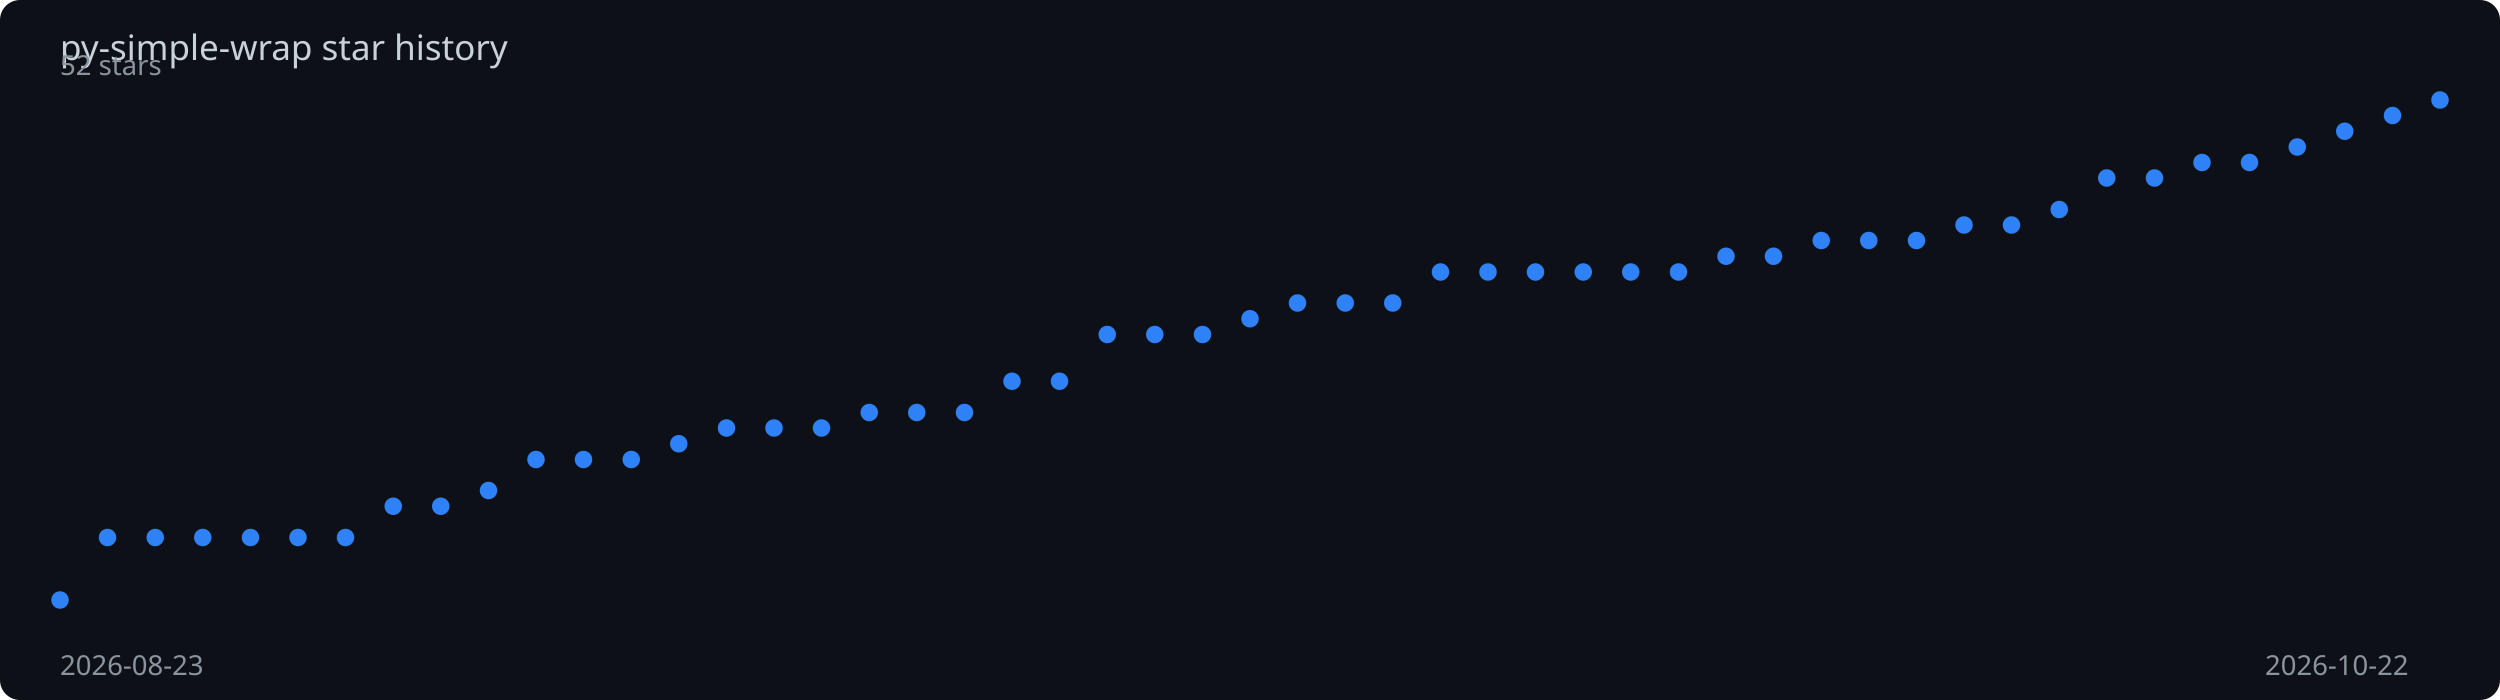
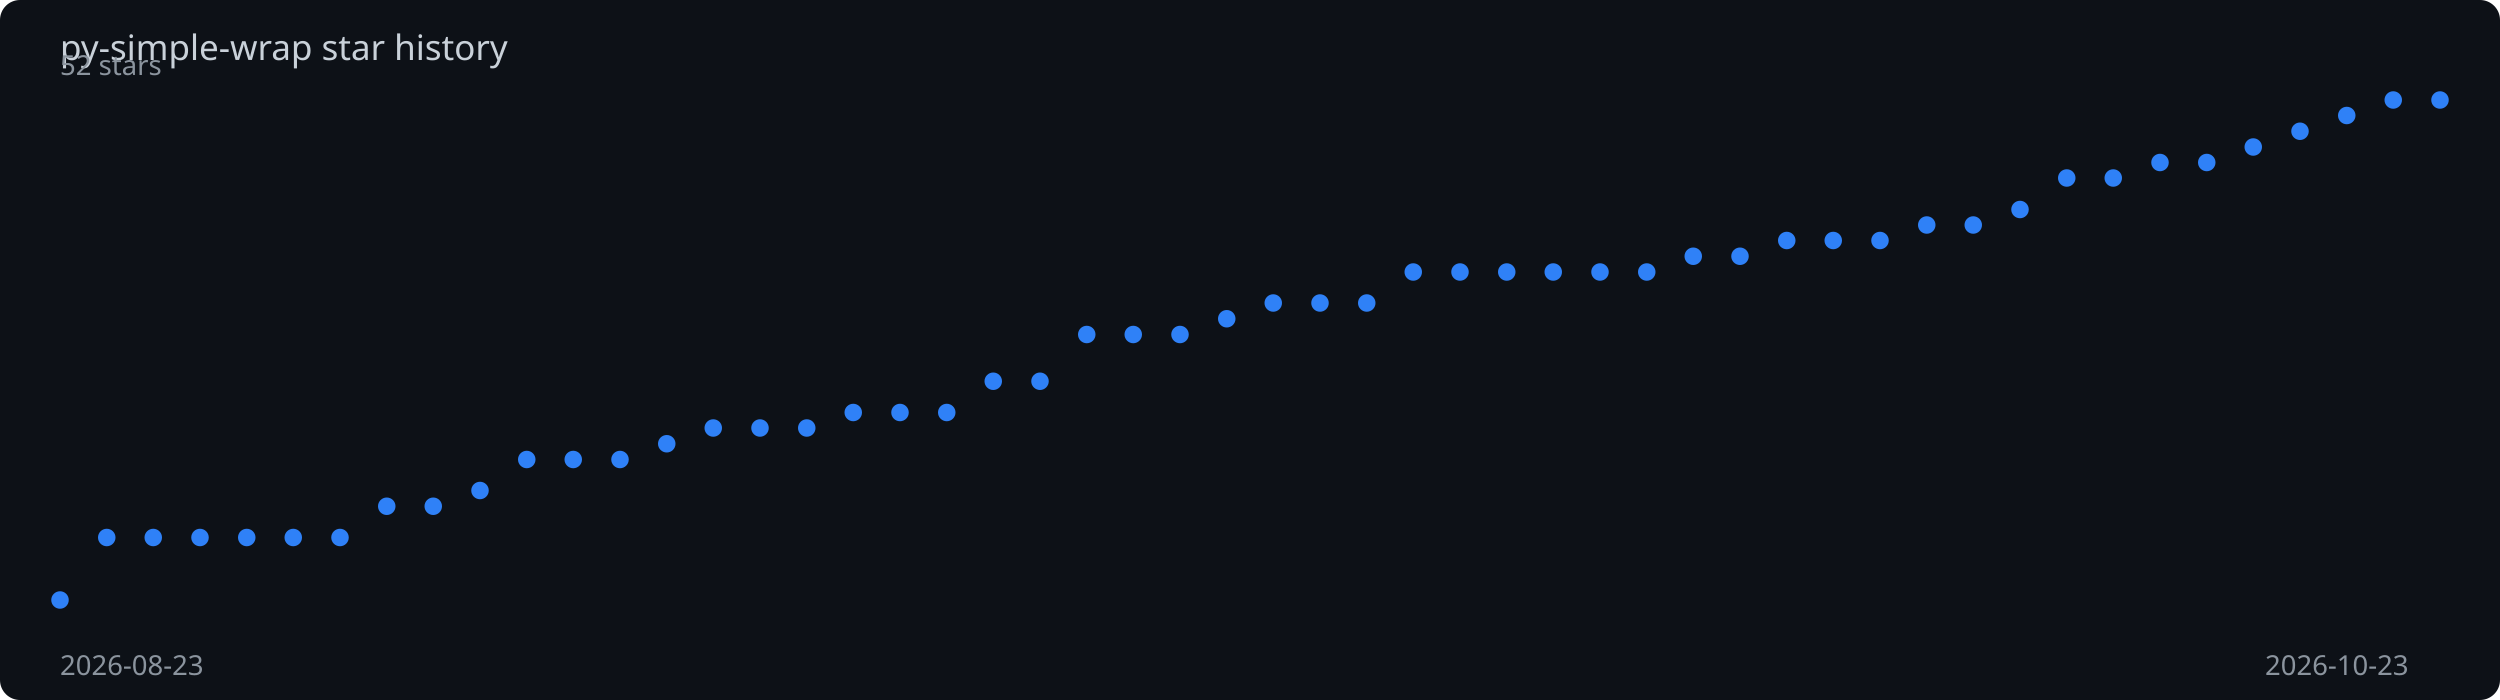
<svg xmlns="http://www.w3.org/2000/svg" viewBox="0 0 1000 280" width="100%" height="280">
  <rect width="1000" height="280" fill="#0d1117" rx="8" />
  <text x="24" y="24" fill="#c9d1d9" font-family="sans-serif" font-size="14">
    py-simple-wrap star history
  </text>
-   <polyline points="24.0,240.0 43.0,215.0 62.1,215.0 81.1,215.0 100.2,215.0 119.2,215.0 138.2,215.0 157.3,202.5 176.3,202.5 195.4,196.2 214.4,183.8 233.4,183.8 252.5,183.8 271.5,177.5 290.6,171.2 309.6,171.2 328.6,171.2 347.7,165.0 366.7,165.0 385.8,165.0 404.8,152.5 423.8,152.5 442.9,133.8 461.9,133.8 481.0,133.8 500.0,127.5 519.0,121.2 538.1,121.2 557.1,121.2 576.2,108.8 595.2,108.8 614.2,108.8 633.3,108.8 652.3,108.8 671.4,108.8 690.4,102.5 709.4,102.5 728.5,96.2 747.5,96.2 766.6,96.2 785.6,90.0 804.6,90.0 823.7,83.8 842.7,71.2 861.8,71.2 880.8,65.0 899.8,65.0 918.9,58.8 937.9,52.5 957.0,46.2 976.0,40.0" fill="none" stroke="#2f81f7" stroke-width="2" stroke-dasharray="1005.7" stroke-dashoffset="1005.7">
-     <animate attributeName="stroke-dashoffset" from="1005.7" to="0" dur="2s" fill="freeze" calcMode="spline" keySplines="0.4 0 0.2 1" />
+   <polyline points="24.0,240.0 42.7,215.0 61.3,215.0 80.0,215.0 98.7,215.0 117.3,215.0 136.0,215.0 154.7,202.5 173.3,202.5 192.0,196.2 210.7,183.8 229.3,183.8 248.0,183.8 266.7,177.5 285.3,171.2 304.0,171.2 322.7,171.2 341.3,165.0 360.0,165.0 378.7,165.0 397.3,152.5 416.0,152.5 434.7,133.8 453.3,133.8 472.0,133.8 490.7,127.5 509.3,121.2 528.0,121.2 546.7,121.2 565.3,108.8 584.0,108.8 602.7,108.8 621.3,108.8 640.0,108.8 658.7,108.8 677.3,102.5 696.0,102.5 714.7,96.2 733.3,96.2 752.0,96.2 770.7,90.0 789.3,90.0 808.0,83.8 826.7,71.2 845.3,71.2 864.0,65.0 882.7,65.0 901.3,58.8 920.0,52.5 938.7,46.2 957.3,40.0 976.0,40.0" fill="none" stroke="#2f81f7" stroke-width="2" stroke-dasharray="1006.6" stroke-dashoffset="1006.6">
+     <animate attributeName="stroke-dashoffset" from="1006.6" to="0" dur="2s" fill="freeze" calcMode="spline" keySplines="0.4 0 0.2 1" />
  </polyline>
  <circle cx="24.0" cy="240.0" r="3.5" fill="#2f81f7">
    <animate attributeName="opacity" from="0" to="1" begin="0.00s" dur="0.2s" fill="freeze" />
  </circle>
-   <circle cx="43.0" cy="215.0" r="3.5" fill="#2f81f7">
+   <circle cx="42.7" cy="215.0" r="3.5" fill="#2f81f7">
    <animate attributeName="opacity" from="0" to="1" begin="0.04s" dur="0.2s" fill="freeze" />
  </circle>
-   <circle cx="62.1" cy="215.0" r="3.5" fill="#2f81f7">
+   <circle cx="61.3" cy="215.0" r="3.5" fill="#2f81f7">
    <animate attributeName="opacity" from="0" to="1" begin="0.08s" dur="0.2s" fill="freeze" />
  </circle>
-   <circle cx="81.1" cy="215.0" r="3.5" fill="#2f81f7">
+   <circle cx="80.0" cy="215.0" r="3.5" fill="#2f81f7">
    <animate attributeName="opacity" from="0" to="1" begin="0.12s" dur="0.2s" fill="freeze" />
  </circle>
-   <circle cx="100.2" cy="215.0" r="3.5" fill="#2f81f7">
+   <circle cx="98.7" cy="215.0" r="3.5" fill="#2f81f7">
    <animate attributeName="opacity" from="0" to="1" begin="0.16s" dur="0.2s" fill="freeze" />
  </circle>
-   <circle cx="119.2" cy="215.0" r="3.5" fill="#2f81f7">
+   <circle cx="117.3" cy="215.0" r="3.5" fill="#2f81f7">
    <animate attributeName="opacity" from="0" to="1" begin="0.20s" dur="0.2s" fill="freeze" />
  </circle>
-   <circle cx="138.2" cy="215.0" r="3.5" fill="#2f81f7">
+   <circle cx="136.0" cy="215.0" r="3.5" fill="#2f81f7">
    <animate attributeName="opacity" from="0" to="1" begin="0.24s" dur="0.2s" fill="freeze" />
  </circle>
-   <circle cx="157.3" cy="202.5" r="3.5" fill="#2f81f7">
-     <animate attributeName="opacity" from="0" to="1" begin="0.28s" dur="0.2s" fill="freeze" />
+   <circle cx="154.7" cy="202.5" r="3.5" fill="#2f81f7">
+     <animate attributeName="opacity" from="0" to="1" begin="0.27s" dur="0.2s" fill="freeze" />
  </circle>
-   <circle cx="176.3" cy="202.5" r="3.5" fill="#2f81f7">
-     <animate attributeName="opacity" from="0" to="1" begin="0.32s" dur="0.2s" fill="freeze" />
+   <circle cx="173.3" cy="202.5" r="3.5" fill="#2f81f7">
+     <animate attributeName="opacity" from="0" to="1" begin="0.31s" dur="0.2s" fill="freeze" />
  </circle>
-   <circle cx="195.4" cy="196.2" r="3.5" fill="#2f81f7">
-     <animate attributeName="opacity" from="0" to="1" begin="0.36s" dur="0.2s" fill="freeze" />
+   <circle cx="192.0" cy="196.2" r="3.5" fill="#2f81f7">
+     <animate attributeName="opacity" from="0" to="1" begin="0.35s" dur="0.2s" fill="freeze" />
  </circle>
-   <circle cx="214.4" cy="183.8" r="3.5" fill="#2f81f7">
-     <animate attributeName="opacity" from="0" to="1" begin="0.40s" dur="0.2s" fill="freeze" />
+   <circle cx="210.7" cy="183.8" r="3.5" fill="#2f81f7">
+     <animate attributeName="opacity" from="0" to="1" begin="0.39s" dur="0.2s" fill="freeze" />
  </circle>
-   <circle cx="233.4" cy="183.8" r="3.5" fill="#2f81f7">
-     <animate attributeName="opacity" from="0" to="1" begin="0.44s" dur="0.2s" fill="freeze" />
+   <circle cx="229.3" cy="183.8" r="3.5" fill="#2f81f7">
+     <animate attributeName="opacity" from="0" to="1" begin="0.43s" dur="0.2s" fill="freeze" />
  </circle>
-   <circle cx="252.5" cy="183.8" r="3.5" fill="#2f81f7">
-     <animate attributeName="opacity" from="0" to="1" begin="0.48s" dur="0.2s" fill="freeze" />
+   <circle cx="248.0" cy="183.8" r="3.5" fill="#2f81f7">
+     <animate attributeName="opacity" from="0" to="1" begin="0.47s" dur="0.2s" fill="freeze" />
  </circle>
-   <circle cx="271.5" cy="177.5" r="3.5" fill="#2f81f7">
-     <animate attributeName="opacity" from="0" to="1" begin="0.52s" dur="0.2s" fill="freeze" />
+   <circle cx="266.7" cy="177.5" r="3.5" fill="#2f81f7">
+     <animate attributeName="opacity" from="0" to="1" begin="0.51s" dur="0.2s" fill="freeze" />
  </circle>
-   <circle cx="290.6" cy="171.2" r="3.5" fill="#2f81f7">
-     <animate attributeName="opacity" from="0" to="1" begin="0.56s" dur="0.2s" fill="freeze" />
+   <circle cx="285.3" cy="171.2" r="3.5" fill="#2f81f7">
+     <animate attributeName="opacity" from="0" to="1" begin="0.55s" dur="0.2s" fill="freeze" />
  </circle>
-   <circle cx="309.6" cy="171.2" r="3.5" fill="#2f81f7">
-     <animate attributeName="opacity" from="0" to="1" begin="0.60s" dur="0.2s" fill="freeze" />
+   <circle cx="304.0" cy="171.2" r="3.5" fill="#2f81f7">
+     <animate attributeName="opacity" from="0" to="1" begin="0.59s" dur="0.2s" fill="freeze" />
  </circle>
-   <circle cx="328.6" cy="171.2" r="3.5" fill="#2f81f7">
-     <animate attributeName="opacity" from="0" to="1" begin="0.64s" dur="0.2s" fill="freeze" />
+   <circle cx="322.7" cy="171.2" r="3.5" fill="#2f81f7">
+     <animate attributeName="opacity" from="0" to="1" begin="0.63s" dur="0.2s" fill="freeze" />
  </circle>
-   <circle cx="347.7" cy="165.0" r="3.5" fill="#2f81f7">
-     <animate attributeName="opacity" from="0" to="1" begin="0.68s" dur="0.2s" fill="freeze" />
+   <circle cx="341.3" cy="165.0" r="3.5" fill="#2f81f7">
+     <animate attributeName="opacity" from="0" to="1" begin="0.67s" dur="0.2s" fill="freeze" />
  </circle>
-   <circle cx="366.7" cy="165.0" r="3.5" fill="#2f81f7">
-     <animate attributeName="opacity" from="0" to="1" begin="0.72s" dur="0.2s" fill="freeze" />
+   <circle cx="360.0" cy="165.0" r="3.5" fill="#2f81f7">
+     <animate attributeName="opacity" from="0" to="1" begin="0.71s" dur="0.2s" fill="freeze" />
  </circle>
-   <circle cx="385.8" cy="165.0" r="3.5" fill="#2f81f7">
-     <animate attributeName="opacity" from="0" to="1" begin="0.76s" dur="0.2s" fill="freeze" />
+   <circle cx="378.7" cy="165.0" r="3.5" fill="#2f81f7">
+     <animate attributeName="opacity" from="0" to="1" begin="0.75s" dur="0.2s" fill="freeze" />
  </circle>
-   <circle cx="404.8" cy="152.5" r="3.5" fill="#2f81f7">
-     <animate attributeName="opacity" from="0" to="1" begin="0.80s" dur="0.2s" fill="freeze" />
+   <circle cx="397.3" cy="152.5" r="3.5" fill="#2f81f7">
+     <animate attributeName="opacity" from="0" to="1" begin="0.78s" dur="0.2s" fill="freeze" />
  </circle>
-   <circle cx="423.8" cy="152.5" r="3.5" fill="#2f81f7">
-     <animate attributeName="opacity" from="0" to="1" begin="0.84s" dur="0.2s" fill="freeze" />
+   <circle cx="416.0" cy="152.5" r="3.5" fill="#2f81f7">
+     <animate attributeName="opacity" from="0" to="1" begin="0.82s" dur="0.2s" fill="freeze" />
  </circle>
-   <circle cx="442.9" cy="133.8" r="3.5" fill="#2f81f7">
-     <animate attributeName="opacity" from="0" to="1" begin="0.88s" dur="0.2s" fill="freeze" />
+   <circle cx="434.7" cy="133.8" r="3.5" fill="#2f81f7">
+     <animate attributeName="opacity" from="0" to="1" begin="0.86s" dur="0.2s" fill="freeze" />
  </circle>
-   <circle cx="461.9" cy="133.8" r="3.5" fill="#2f81f7">
-     <animate attributeName="opacity" from="0" to="1" begin="0.92s" dur="0.2s" fill="freeze" />
+   <circle cx="453.3" cy="133.8" r="3.5" fill="#2f81f7">
+     <animate attributeName="opacity" from="0" to="1" begin="0.90s" dur="0.2s" fill="freeze" />
  </circle>
-   <circle cx="481.0" cy="133.8" r="3.5" fill="#2f81f7">
-     <animate attributeName="opacity" from="0" to="1" begin="0.96s" dur="0.2s" fill="freeze" />
+   <circle cx="472.0" cy="133.8" r="3.5" fill="#2f81f7">
+     <animate attributeName="opacity" from="0" to="1" begin="0.94s" dur="0.2s" fill="freeze" />
  </circle>
-   <circle cx="500.0" cy="127.5" r="3.5" fill="#2f81f7">
-     <animate attributeName="opacity" from="0" to="1" begin="1.00s" dur="0.2s" fill="freeze" />
+   <circle cx="490.7" cy="127.5" r="3.5" fill="#2f81f7">
+     <animate attributeName="opacity" from="0" to="1" begin="0.98s" dur="0.2s" fill="freeze" />
  </circle>
-   <circle cx="519.0" cy="121.2" r="3.5" fill="#2f81f7">
-     <animate attributeName="opacity" from="0" to="1" begin="1.04s" dur="0.2s" fill="freeze" />
+   <circle cx="509.3" cy="121.2" r="3.5" fill="#2f81f7">
+     <animate attributeName="opacity" from="0" to="1" begin="1.02s" dur="0.2s" fill="freeze" />
  </circle>
-   <circle cx="538.1" cy="121.2" r="3.5" fill="#2f81f7">
-     <animate attributeName="opacity" from="0" to="1" begin="1.08s" dur="0.2s" fill="freeze" />
+   <circle cx="528.0" cy="121.2" r="3.5" fill="#2f81f7">
+     <animate attributeName="opacity" from="0" to="1" begin="1.06s" dur="0.2s" fill="freeze" />
  </circle>
-   <circle cx="557.1" cy="121.2" r="3.5" fill="#2f81f7">
-     <animate attributeName="opacity" from="0" to="1" begin="1.12s" dur="0.2s" fill="freeze" />
+   <circle cx="546.7" cy="121.2" r="3.5" fill="#2f81f7">
+     <animate attributeName="opacity" from="0" to="1" begin="1.10s" dur="0.2s" fill="freeze" />
  </circle>
-   <circle cx="576.2" cy="108.8" r="3.5" fill="#2f81f7">
-     <animate attributeName="opacity" from="0" to="1" begin="1.16s" dur="0.2s" fill="freeze" />
+   <circle cx="565.3" cy="108.8" r="3.5" fill="#2f81f7">
+     <animate attributeName="opacity" from="0" to="1" begin="1.14s" dur="0.2s" fill="freeze" />
  </circle>
-   <circle cx="595.2" cy="108.8" r="3.5" fill="#2f81f7">
-     <animate attributeName="opacity" from="0" to="1" begin="1.20s" dur="0.2s" fill="freeze" />
+   <circle cx="584.0" cy="108.8" r="3.5" fill="#2f81f7">
+     <animate attributeName="opacity" from="0" to="1" begin="1.18s" dur="0.2s" fill="freeze" />
  </circle>
-   <circle cx="614.2" cy="108.8" r="3.5" fill="#2f81f7">
-     <animate attributeName="opacity" from="0" to="1" begin="1.24s" dur="0.2s" fill="freeze" />
+   <circle cx="602.7" cy="108.8" r="3.5" fill="#2f81f7">
+     <animate attributeName="opacity" from="0" to="1" begin="1.22s" dur="0.2s" fill="freeze" />
  </circle>
-   <circle cx="633.3" cy="108.8" r="3.5" fill="#2f81f7">
-     <animate attributeName="opacity" from="0" to="1" begin="1.28s" dur="0.2s" fill="freeze" />
+   <circle cx="621.3" cy="108.8" r="3.5" fill="#2f81f7">
+     <animate attributeName="opacity" from="0" to="1" begin="1.25s" dur="0.2s" fill="freeze" />
  </circle>
-   <circle cx="652.3" cy="108.8" r="3.5" fill="#2f81f7">
-     <animate attributeName="opacity" from="0" to="1" begin="1.32s" dur="0.2s" fill="freeze" />
+   <circle cx="640.0" cy="108.8" r="3.5" fill="#2f81f7">
+     <animate attributeName="opacity" from="0" to="1" begin="1.29s" dur="0.2s" fill="freeze" />
  </circle>
-   <circle cx="671.4" cy="108.8" r="3.5" fill="#2f81f7">
-     <animate attributeName="opacity" from="0" to="1" begin="1.36s" dur="0.2s" fill="freeze" />
+   <circle cx="658.7" cy="108.8" r="3.5" fill="#2f81f7">
+     <animate attributeName="opacity" from="0" to="1" begin="1.33s" dur="0.2s" fill="freeze" />
  </circle>
-   <circle cx="690.4" cy="102.5" r="3.5" fill="#2f81f7">
-     <animate attributeName="opacity" from="0" to="1" begin="1.40s" dur="0.2s" fill="freeze" />
+   <circle cx="677.3" cy="102.5" r="3.5" fill="#2f81f7">
+     <animate attributeName="opacity" from="0" to="1" begin="1.37s" dur="0.2s" fill="freeze" />
  </circle>
-   <circle cx="709.4" cy="102.5" r="3.5" fill="#2f81f7">
-     <animate attributeName="opacity" from="0" to="1" begin="1.44s" dur="0.2s" fill="freeze" />
+   <circle cx="696.0" cy="102.5" r="3.5" fill="#2f81f7">
+     <animate attributeName="opacity" from="0" to="1" begin="1.41s" dur="0.2s" fill="freeze" />
  </circle>
-   <circle cx="728.5" cy="96.2" r="3.5" fill="#2f81f7">
-     <animate attributeName="opacity" from="0" to="1" begin="1.48s" dur="0.2s" fill="freeze" />
+   <circle cx="714.7" cy="96.2" r="3.5" fill="#2f81f7">
+     <animate attributeName="opacity" from="0" to="1" begin="1.45s" dur="0.2s" fill="freeze" />
  </circle>
-   <circle cx="747.5" cy="96.2" r="3.5" fill="#2f81f7">
-     <animate attributeName="opacity" from="0" to="1" begin="1.52s" dur="0.2s" fill="freeze" />
+   <circle cx="733.3" cy="96.2" r="3.5" fill="#2f81f7">
+     <animate attributeName="opacity" from="0" to="1" begin="1.49s" dur="0.2s" fill="freeze" />
  </circle>
-   <circle cx="766.6" cy="96.2" r="3.5" fill="#2f81f7">
-     <animate attributeName="opacity" from="0" to="1" begin="1.56s" dur="0.2s" fill="freeze" />
+   <circle cx="752.0" cy="96.2" r="3.5" fill="#2f81f7">
+     <animate attributeName="opacity" from="0" to="1" begin="1.53s" dur="0.2s" fill="freeze" />
  </circle>
-   <circle cx="785.6" cy="90.0" r="3.5" fill="#2f81f7">
-     <animate attributeName="opacity" from="0" to="1" begin="1.60s" dur="0.2s" fill="freeze" />
+   <circle cx="770.7" cy="90.0" r="3.5" fill="#2f81f7">
+     <animate attributeName="opacity" from="0" to="1" begin="1.57s" dur="0.2s" fill="freeze" />
  </circle>
-   <circle cx="804.6" cy="90.0" r="3.5" fill="#2f81f7">
-     <animate attributeName="opacity" from="0" to="1" begin="1.64s" dur="0.2s" fill="freeze" />
+   <circle cx="789.3" cy="90.0" r="3.5" fill="#2f81f7">
+     <animate attributeName="opacity" from="0" to="1" begin="1.61s" dur="0.2s" fill="freeze" />
  </circle>
-   <circle cx="823.7" cy="83.8" r="3.5" fill="#2f81f7">
-     <animate attributeName="opacity" from="0" to="1" begin="1.68s" dur="0.2s" fill="freeze" />
+   <circle cx="808.0" cy="83.8" r="3.5" fill="#2f81f7">
+     <animate attributeName="opacity" from="0" to="1" begin="1.65s" dur="0.2s" fill="freeze" />
  </circle>
-   <circle cx="842.7" cy="71.2" r="3.5" fill="#2f81f7">
-     <animate attributeName="opacity" from="0" to="1" begin="1.72s" dur="0.2s" fill="freeze" />
+   <circle cx="826.7" cy="71.2" r="3.5" fill="#2f81f7">
+     <animate attributeName="opacity" from="0" to="1" begin="1.69s" dur="0.2s" fill="freeze" />
  </circle>
-   <circle cx="861.8" cy="71.2" r="3.5" fill="#2f81f7">
+   <circle cx="845.3" cy="71.2" r="3.5" fill="#2f81f7">
+     <animate attributeName="opacity" from="0" to="1" begin="1.73s" dur="0.2s" fill="freeze" />
+   </circle>
+   <circle cx="864.0" cy="65.0" r="3.5" fill="#2f81f7">
    <animate attributeName="opacity" from="0" to="1" begin="1.76s" dur="0.2s" fill="freeze" />
  </circle>
-   <circle cx="880.8" cy="65.0" r="3.5" fill="#2f81f7">
+   <circle cx="882.7" cy="65.0" r="3.5" fill="#2f81f7">
    <animate attributeName="opacity" from="0" to="1" begin="1.80s" dur="0.2s" fill="freeze" />
  </circle>
-   <circle cx="899.8" cy="65.0" r="3.5" fill="#2f81f7">
+   <circle cx="901.3" cy="58.8" r="3.5" fill="#2f81f7">
    <animate attributeName="opacity" from="0" to="1" begin="1.84s" dur="0.2s" fill="freeze" />
  </circle>
-   <circle cx="918.9" cy="58.8" r="3.5" fill="#2f81f7">
+   <circle cx="920.0" cy="52.5" r="3.5" fill="#2f81f7">
    <animate attributeName="opacity" from="0" to="1" begin="1.88s" dur="0.2s" fill="freeze" />
  </circle>
-   <circle cx="937.9" cy="52.5" r="3.5" fill="#2f81f7">
+   <circle cx="938.7" cy="46.2" r="3.5" fill="#2f81f7">
    <animate attributeName="opacity" from="0" to="1" begin="1.92s" dur="0.2s" fill="freeze" />
  </circle>
-   <circle cx="957.0" cy="46.2" r="3.5" fill="#2f81f7">
+   <circle cx="957.3" cy="40.0" r="3.5" fill="#2f81f7">
    <animate attributeName="opacity" from="0" to="1" begin="1.96s" dur="0.2s" fill="freeze" />
  </circle>
  <circle cx="976.0" cy="40.0" r="3.5" fill="#2f81f7">
    <animate attributeName="opacity" from="0" to="1" begin="2.00s" dur="0.2s" fill="freeze" />
  </circle>
  <text x="24" y="270" fill="#8b949e" font-family="sans-serif" font-size="11">2026-08-23</text>
-   <text x="906" y="270" fill="#8b949e" font-family="sans-serif" font-size="11">2026-10-22</text>
+   <text x="906" y="270" fill="#8b949e" font-family="sans-serif" font-size="11">2026-10-23</text>
  <text x="24" y="30" fill="#8b949e" font-family="sans-serif" font-size="11">52 stars</text>
</svg>
